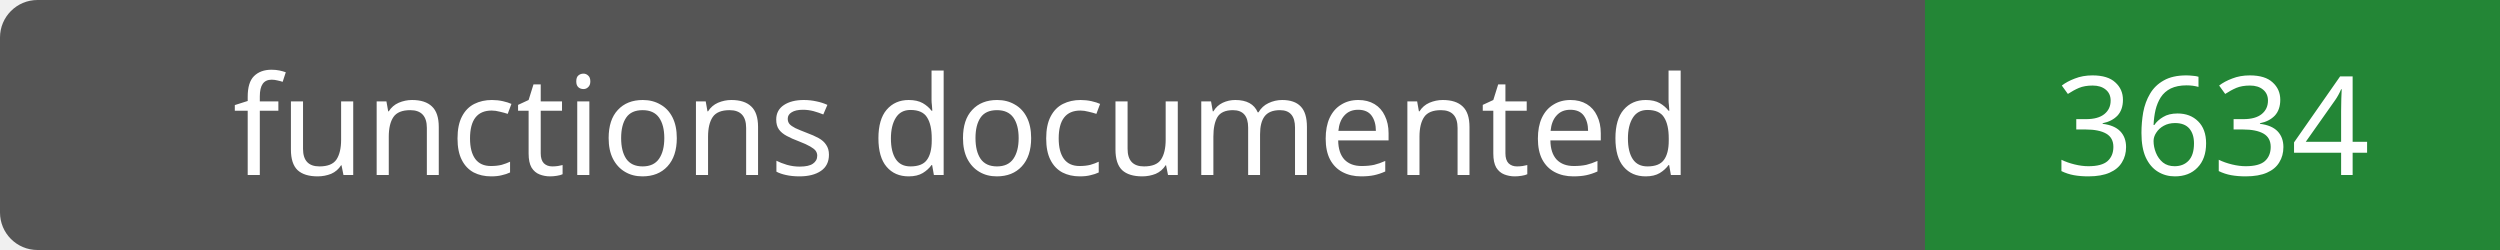
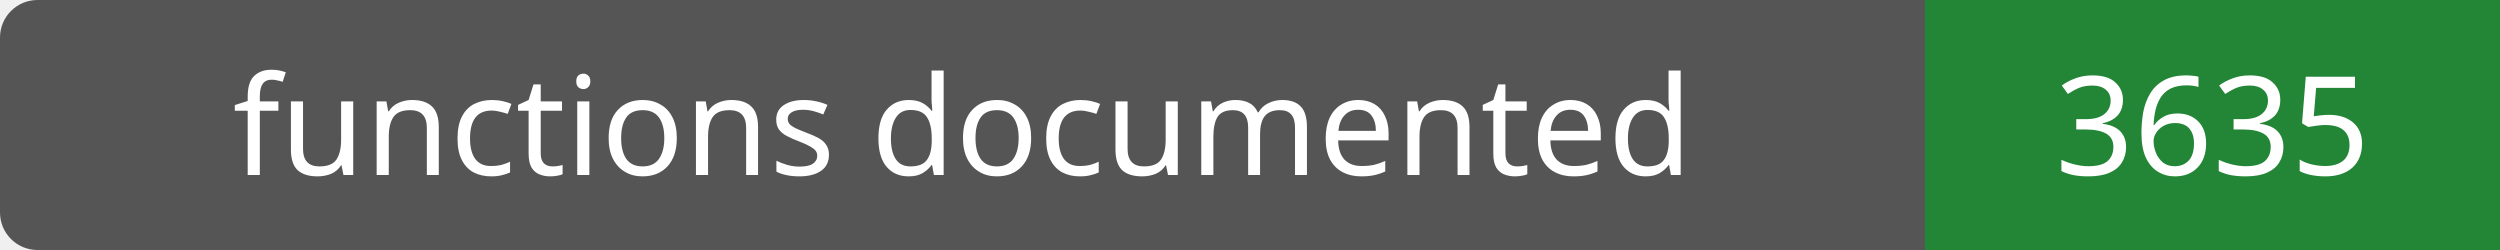
- <svg xmlns="http://www.w3.org/2000/svg" width="200" height="20" role="img" aria-label="functions documented: 3634">
+ <svg xmlns="http://www.w3.org/2000/svg" width="200" height="20" role="img" aria-label="functions documented: 3635">
  <rect width="200" height="20" rx="3" fill="#555" />
  <path fill="#238636" d="M154 0h46v20H154z" />
  <g fill="#fff" text-anchor="middle" font-family="Verdana,sans-serif" font-size="11">
    <text x="77.0" y="14">functions documented</text>
-     <text x="177.0" y="14">3634</text>
+     <text x="177.0" y="14">3635</text>
  </g>
</svg>
